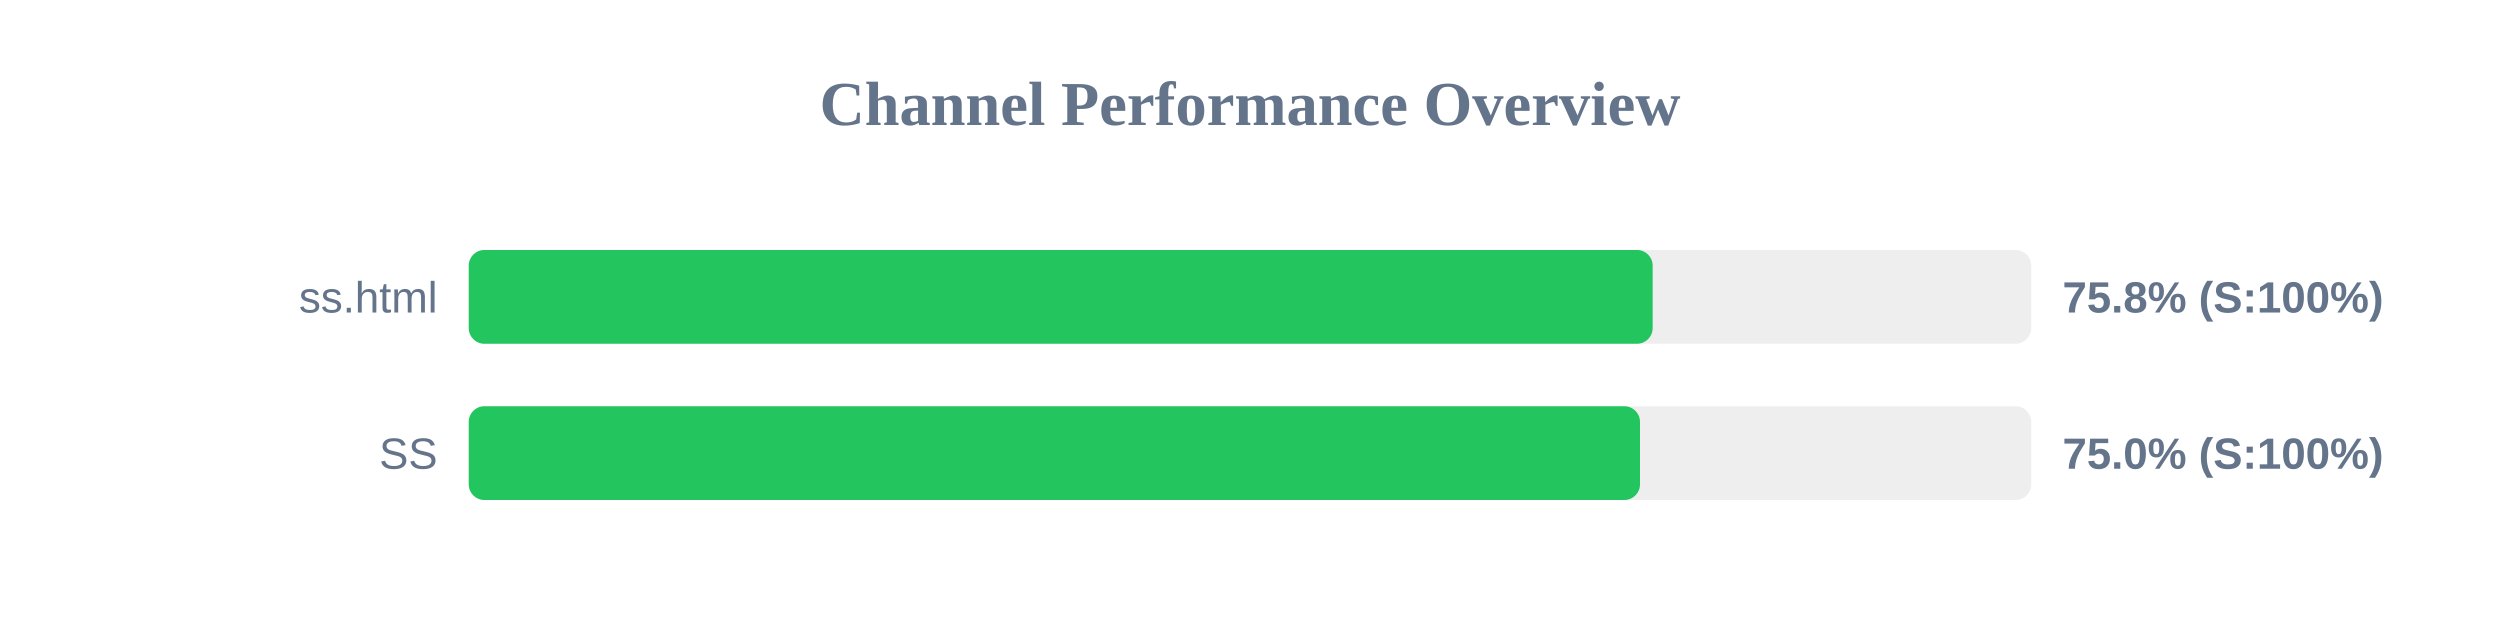
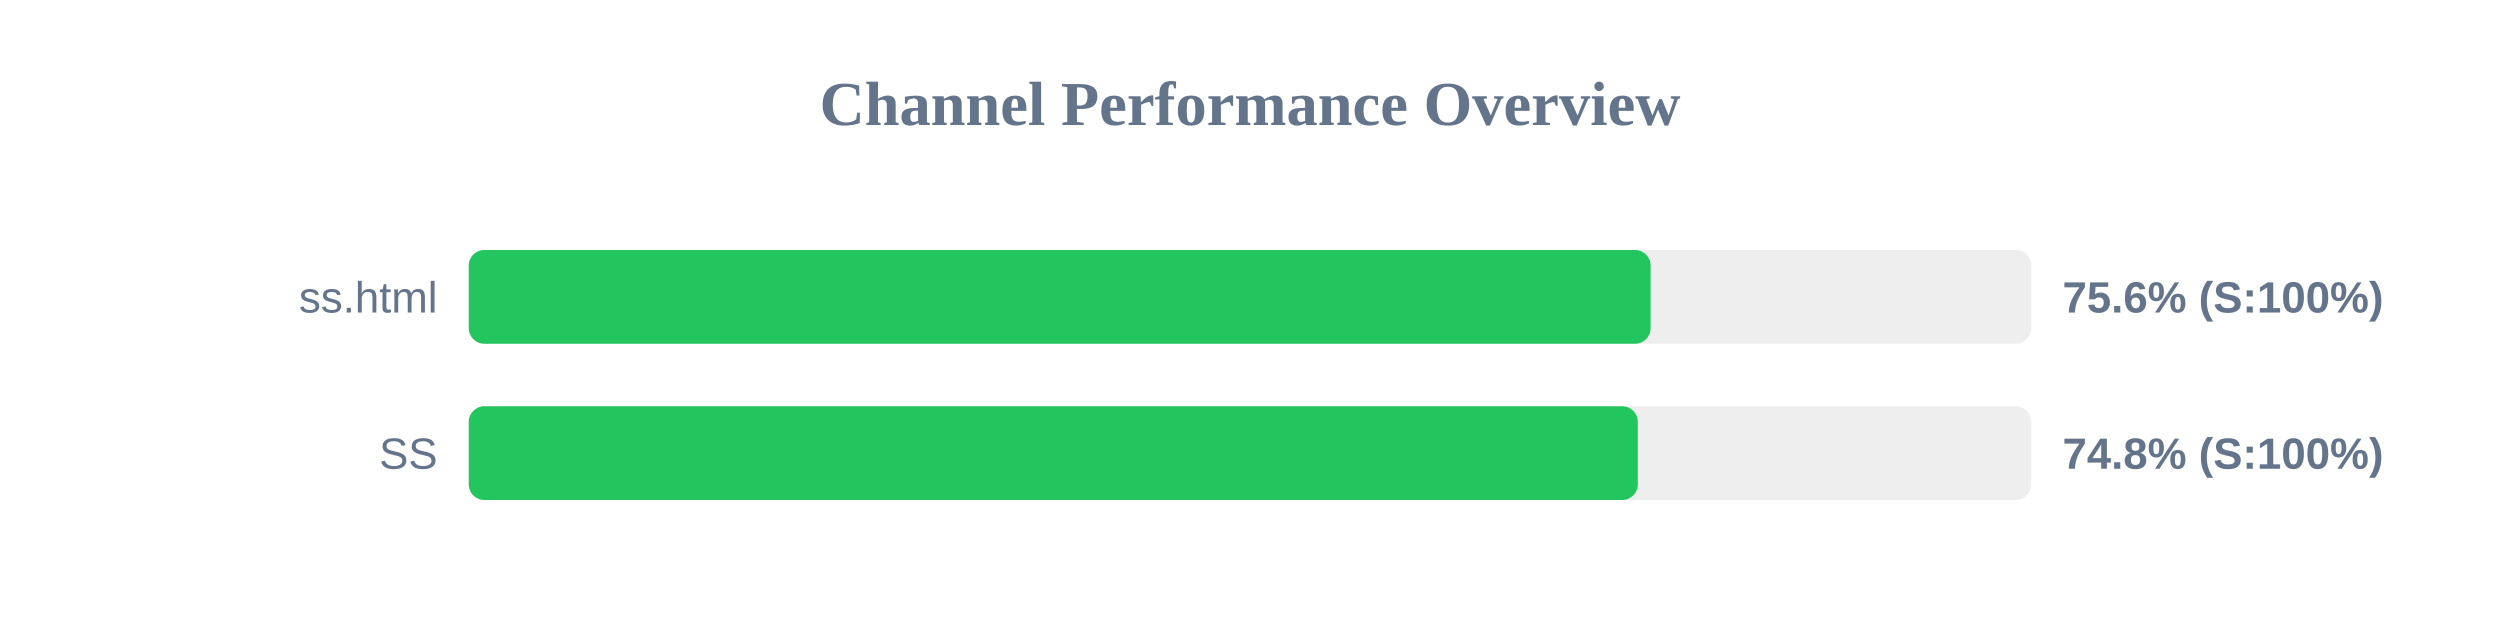
<svg xmlns="http://www.w3.org/2000/svg" width="800" height="200" version="1.1">
  <style>
        .row { font: 14px Arial; fill: #64748b; }
        .score { font: bold 14px Arial; fill: #64748b; }
    </style>
  <text x="400" y="40" text-anchor="middle" font-size="20px" font-weight="bold" fill="#64748b">Channel Performance Overview</text>
  <rect x="150" y="80" width="500" height="30" fill="#eee" rx="5" />
-   <rect x="150" y="80" width="378.85" height="30" fill="#22c55e" rx="5" />
+   <rect x="150" y="80" width="378.2" height="30" fill="#22c55e" rx="5" />
  <text x="140" y="100" text-anchor="end" class="row">ss.html</text>
-   <text x="660" y="100" text-anchor="start" class="score">75.8% (S:100%)</text>
+   <text x="660" y="100" text-anchor="start" class="score">75.6% (S:100%)</text>
  <rect x="150" y="130" width="500" height="30" fill="#eee" rx="5" />
-   <rect x="150" y="130" width="374.8" height="30" fill="#22c55e" rx="5" />
+   <rect x="150" y="130" width="374.1" height="30" fill="#22c55e" rx="5" />
  <text x="140" y="150" text-anchor="end" class="row">SS</text>
-   <text x="660" y="150" text-anchor="start" class="score">75.0% (S:100%)</text>
+   <text x="660" y="150" text-anchor="start" class="score">74.8% (S:100%)</text>
</svg>
